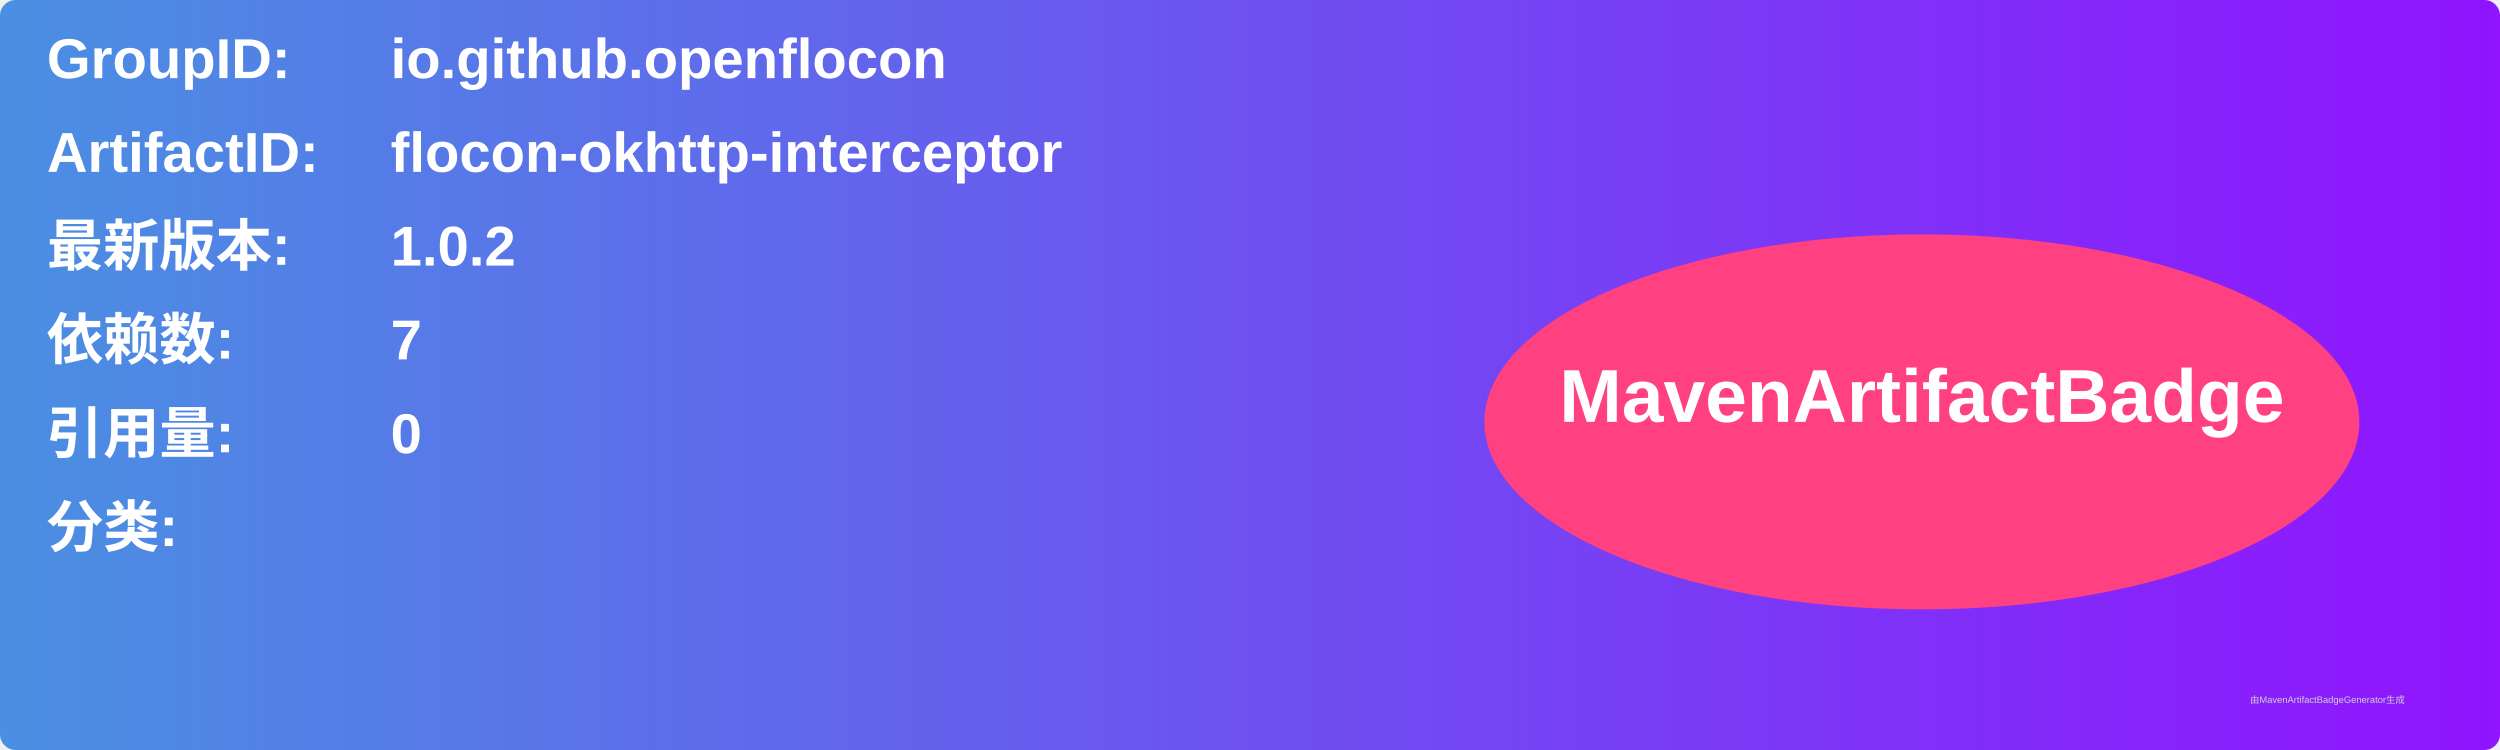
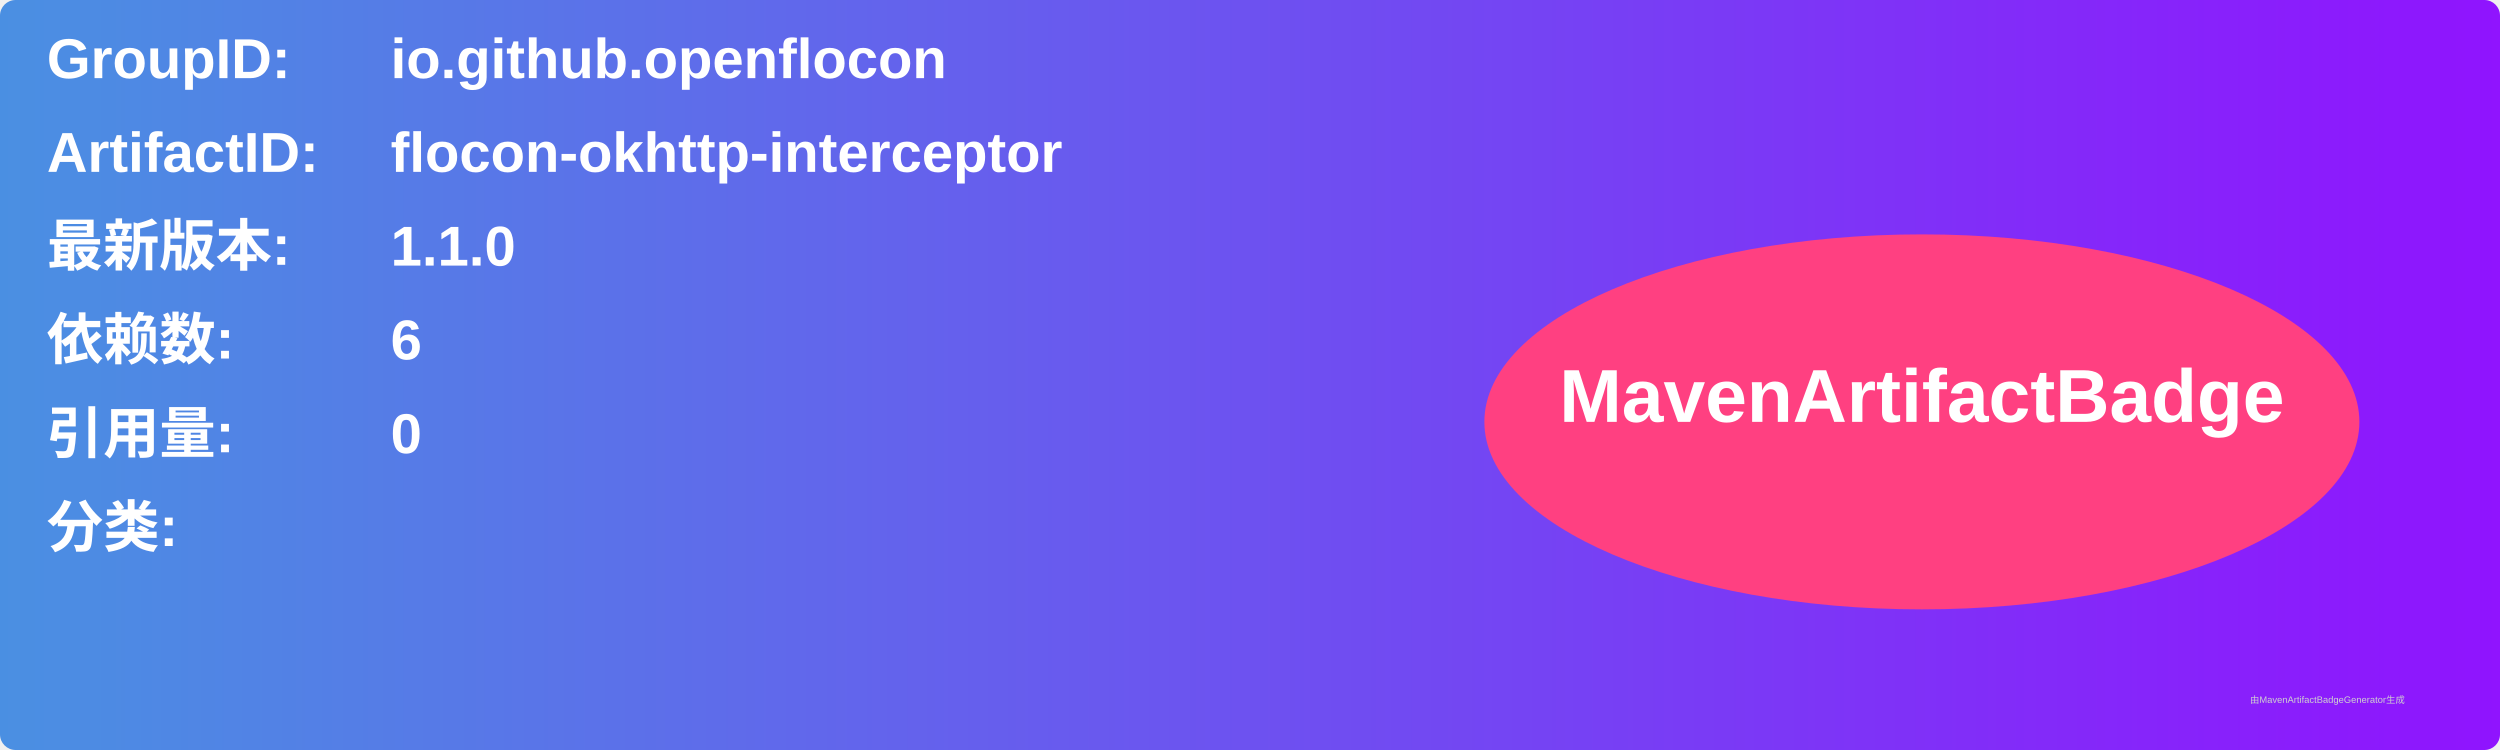
<svg xmlns="http://www.w3.org/2000/svg" width="800" height="240" viewBox="0 0 800 240">
  <linearGradient id="grad" x1="0%" y1="0%" x2="100%" y2="0%">
    <stop offset="0%" stop-color="#4a90e2" />
    <stop offset="100%" stop-color="#9013fe" />
  </linearGradient>
  <rect width="100%" height="100%" rx="5" ry="5" fill="url(#grad)" />
  <g transform="translate(15, 15)">
    <text x="0" y="10" font-family="Arial" font-size="18" fill="white" font-weight="bold" width="260">GroupID:</text>
    <text x="110" y="10" font-family="Arial" font-size="18" fill="white" font-weight="bold" width="460">io.github.openflocon</text>
    <text x="0" y="40" font-family="Arial" font-size="18" fill="white" font-weight="bold" width="260">ArtifactID:</text>
    <text x="110" y="40" font-family="Arial" font-size="18" fill="white" font-weight="bold" width="460">flocon-okhttp-interceptor</text>
    <text x="0" y="70" font-family="Arial" font-size="18" fill="white" font-weight="bold">最新版本:</text>
    <text x="110" y="70" font-family="Arial" font-size="18" fill="white" font-weight="bold">
-       <tspan font-weight="bold">1.0.2</tspan>
+       <tspan font-weight="bold">1.1.0</tspan>
    </text>
    <text x="0" y="100" font-family="Arial" font-size="18" fill="white" font-weight="bold">依赖数: </text>
    <text x="110" y="100" font-family="Arial" font-size="18" fill="white">
-       <tspan font-weight="bold">7</tspan>
+       <tspan font-weight="bold">6</tspan>
    </text>
    <text x="0" y="130" font-family="Arial" font-size="18" fill="white" font-weight="bold">引用量: </text>
    <text x="110" y="130" font-family="Arial" font-size="18" fill="white">
      <tspan font-weight="bold">0</tspan>
    </text>
    <text x="0" y="160" font-family="Arial" font-size="18" fill="white" font-weight="bold">分类:</text>
    <text x="10" y="190" font-family="Arial" font-size="10" fill="white">
      <tspan font-weight="bold" />
    </text>
    <ellipse cx="600" cy="120" rx="140" ry="60" fill="#ff4081" />
    <text x="600" y="120" text-anchor="middle" font-family="Arial" font-size="24" fill="white" font-weight="bold">MavenArtifactBadge</text>
  </g>
  <text x="720" y="225" font-family="Arial" font-size="3" fill="#d0d0d0">由MavenArtifactBadgeGenerator生成</text>
</svg>
